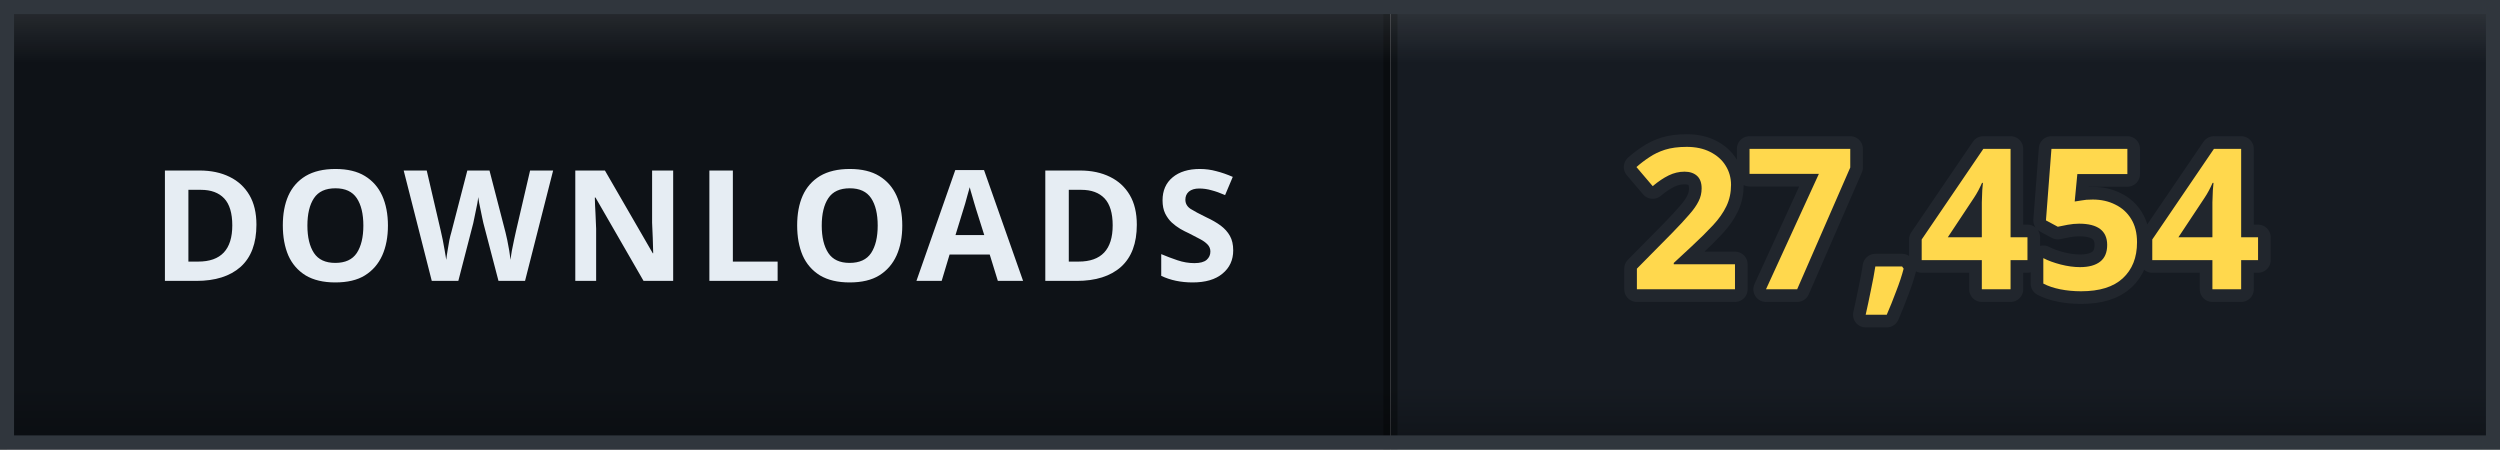
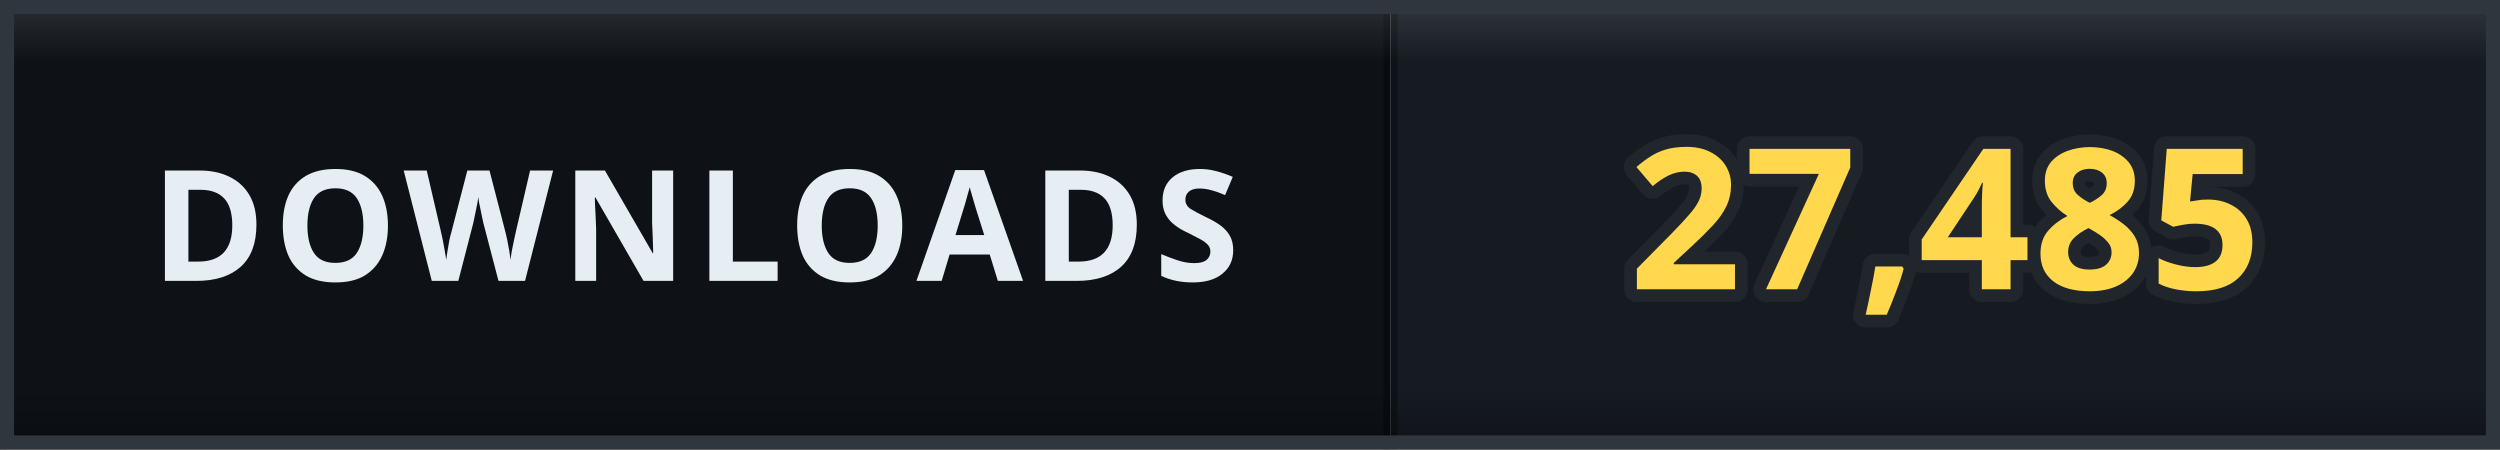
- <svg xmlns="http://www.w3.org/2000/svg" width="178" height="32" viewBox="0 0 178 32" role="img" aria-label="DOWNLOADS: 27,454">
+ <svg xmlns="http://www.w3.org/2000/svg" width="178" height="32" viewBox="0 0 178 32" role="img" aria-label="DOWNLOADS: 27,485">
  <defs>
    <clipPath id="clip">
      <rect width="178" height="32" rx="0" />
    </clipPath>
    <linearGradient id="bevel" x1="0" y1="0" x2="0" y2="1">
      <stop offset="0" stop-color="#ffffff" stop-opacity="0.12" />
      <stop offset="0.14" stop-color="#ffffff" stop-opacity="0" />
      <stop offset="0.86" stop-color="#000000" stop-opacity="0" />
      <stop offset="1" stop-color="#000000" stop-opacity="0.28" />
    </linearGradient>
  </defs>
  <g clip-path="url(#clip)">
    <rect width="0" height="32" fill="#161b22" />
    <rect x="0" width="99" height="32" fill="#0e1217" />
    <rect x="99" width="79" height="32" fill="#161b22" />
    <rect x="-0.5" width="1" height="32" fill="#000000" opacity="0.35" />
    <rect x="98.5" width="1" height="32" fill="#000000" opacity="0.35" />
    <text x="49.5" y="20" font-family="Verdana, 'Segoe UI', sans-serif" font-size="11" font-weight="700" letter-spacing="0.6" fill="#e6edf3" text-anchor="middle">DOWNLOADS</text>
-     <text x="138.5" y="20.6" font-family="Verdana, 'Segoe UI', sans-serif" font-size="14" font-weight="700" letter-spacing="0.2" fill="#ffd84d" stroke="#21262d" stroke-width="1.8" stroke-linejoin="round" paint-order="stroke" text-anchor="middle">27,454</text>
+     <text x="138.5" y="20.6" font-family="Verdana, 'Segoe UI', sans-serif" font-size="14" font-weight="700" letter-spacing="0.2" fill="#ffd84d" stroke="#21262d" stroke-width="1.8" stroke-linejoin="round" paint-order="stroke" text-anchor="middle">27,485</text>
    <rect width="178" height="32" rx="0" fill="url(#bevel)" />
  </g>
  <rect x="0.5" y="0.5" width="177" height="31" rx="0" fill="none" stroke="#30363d" />
</svg>
